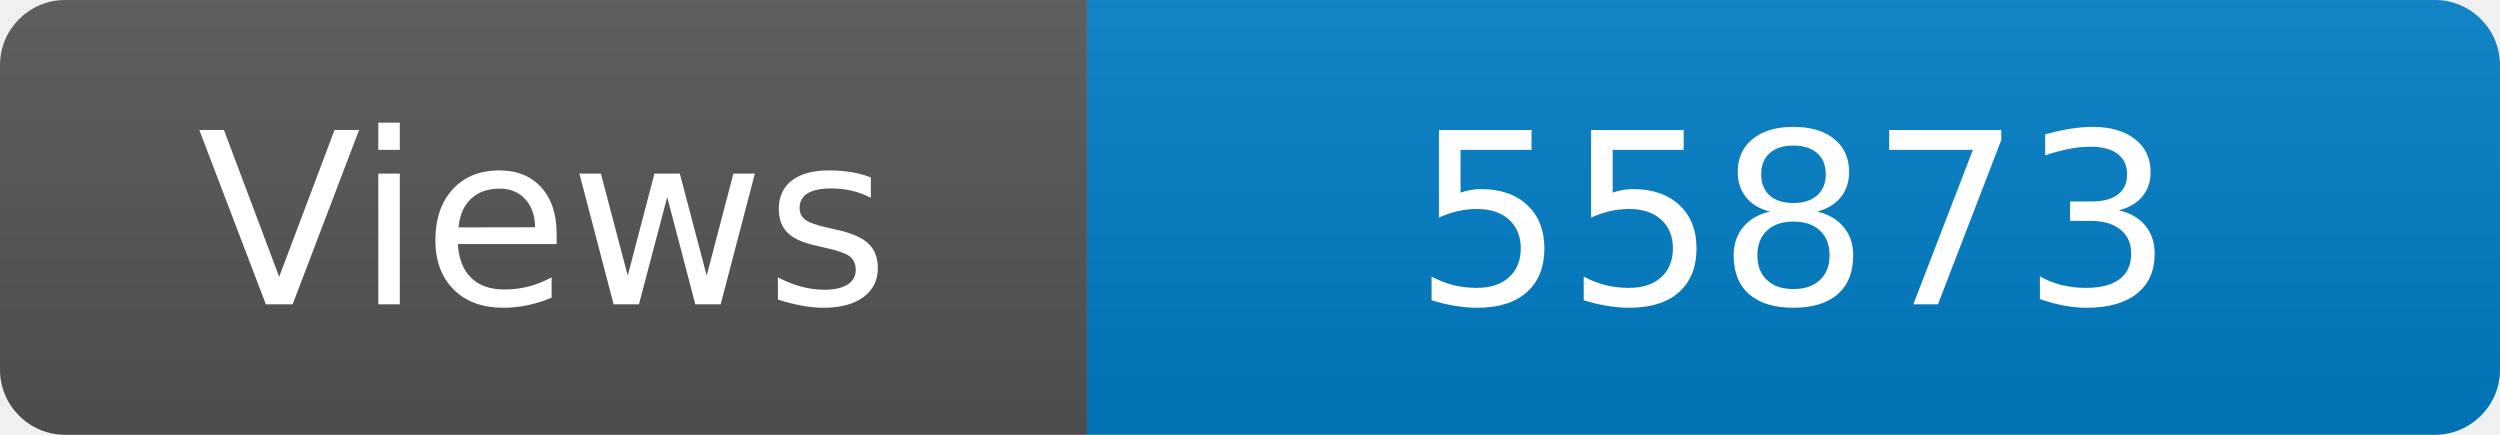
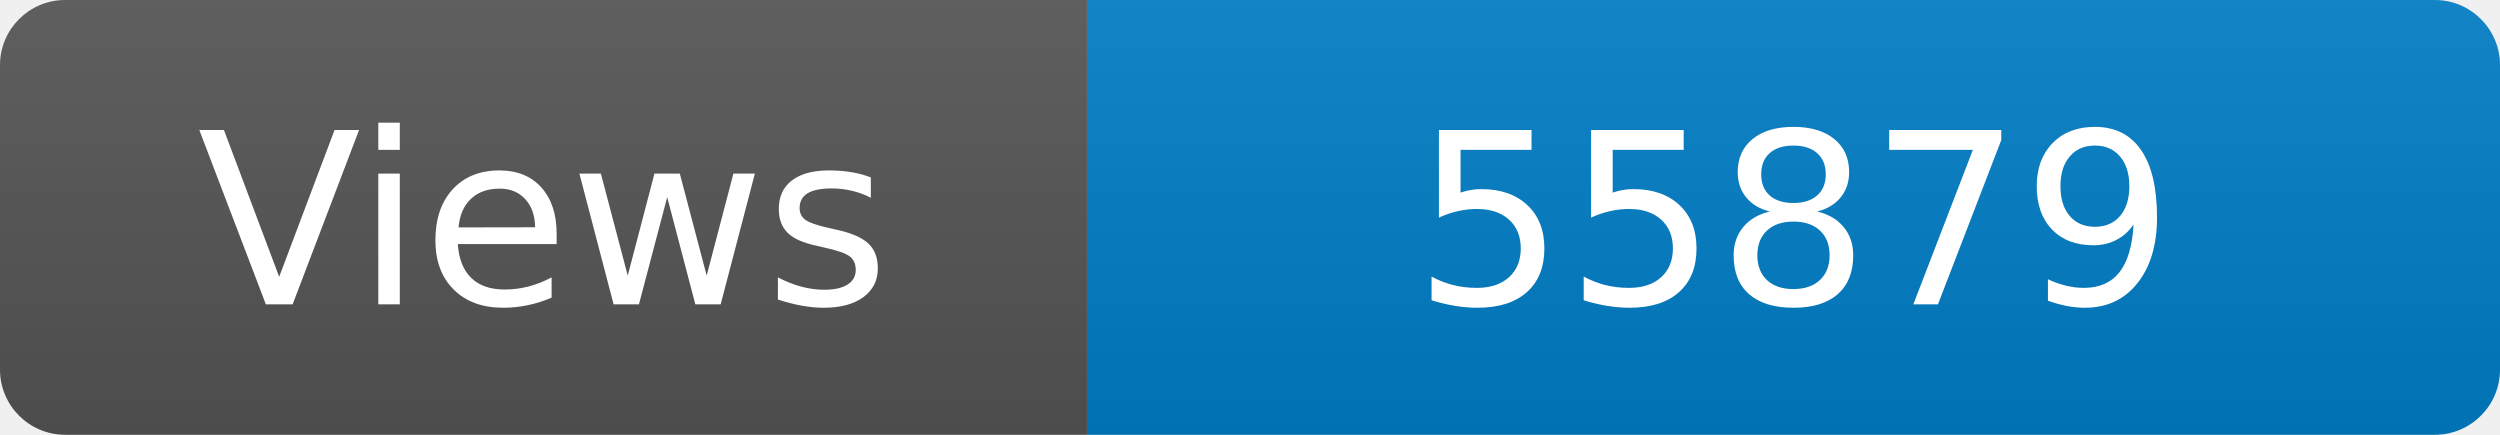
<svg xmlns="http://www.w3.org/2000/svg" width="115" height="20" role="img" aria-label="Maintained?: yes">
  <linearGradient id="s" x2="0" y2="100%">
    <stop offset="0" stop-color="#bbb" stop-opacity=".1" />
    <stop offset="1" stop-opacity=".1" />
  </linearGradient>
  <clipPath id="r">
    <rect width="115" height="20" rx="3" fill="#fff" />
  </clipPath>
  <g clip-path="url(#r)">
    <rect width="50" height="20" fill="#555" />
    <rect x="50" width="160" height="20" fill="#007ec6" />
    <rect width="115" height="20" fill="url(#s)" />
  </g>
  <g fill="#fff" text-anchor="middle" font-family="Verdana,Geneva,DejaVu Sans,sans-serif" font-size="110">
    <text x="250" y="140" transform="scale(.1)" fill="#fff">Views</text>
-     <text x="825" y="140" transform="scale(.1)" fill="#fff">55873</text>
+     <text x="825" y="140" transform="scale(.1)" fill="#fff">55879</text>
  </g>
</svg>
